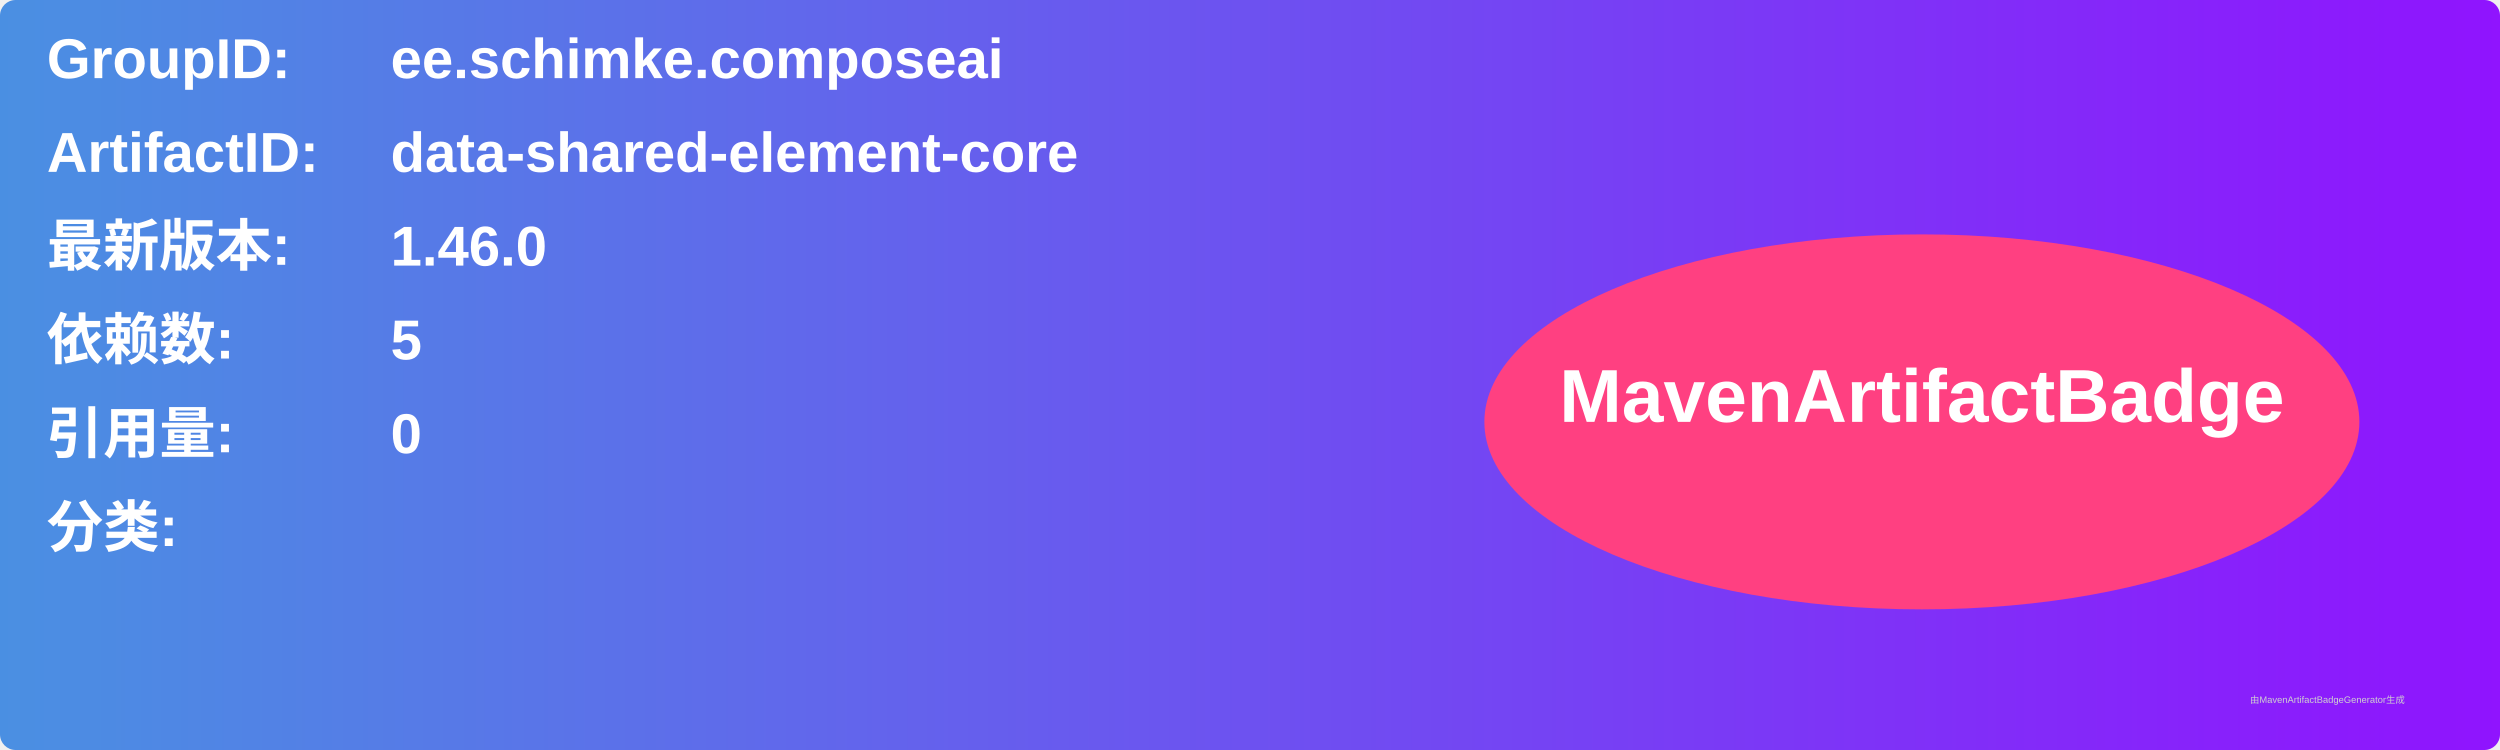
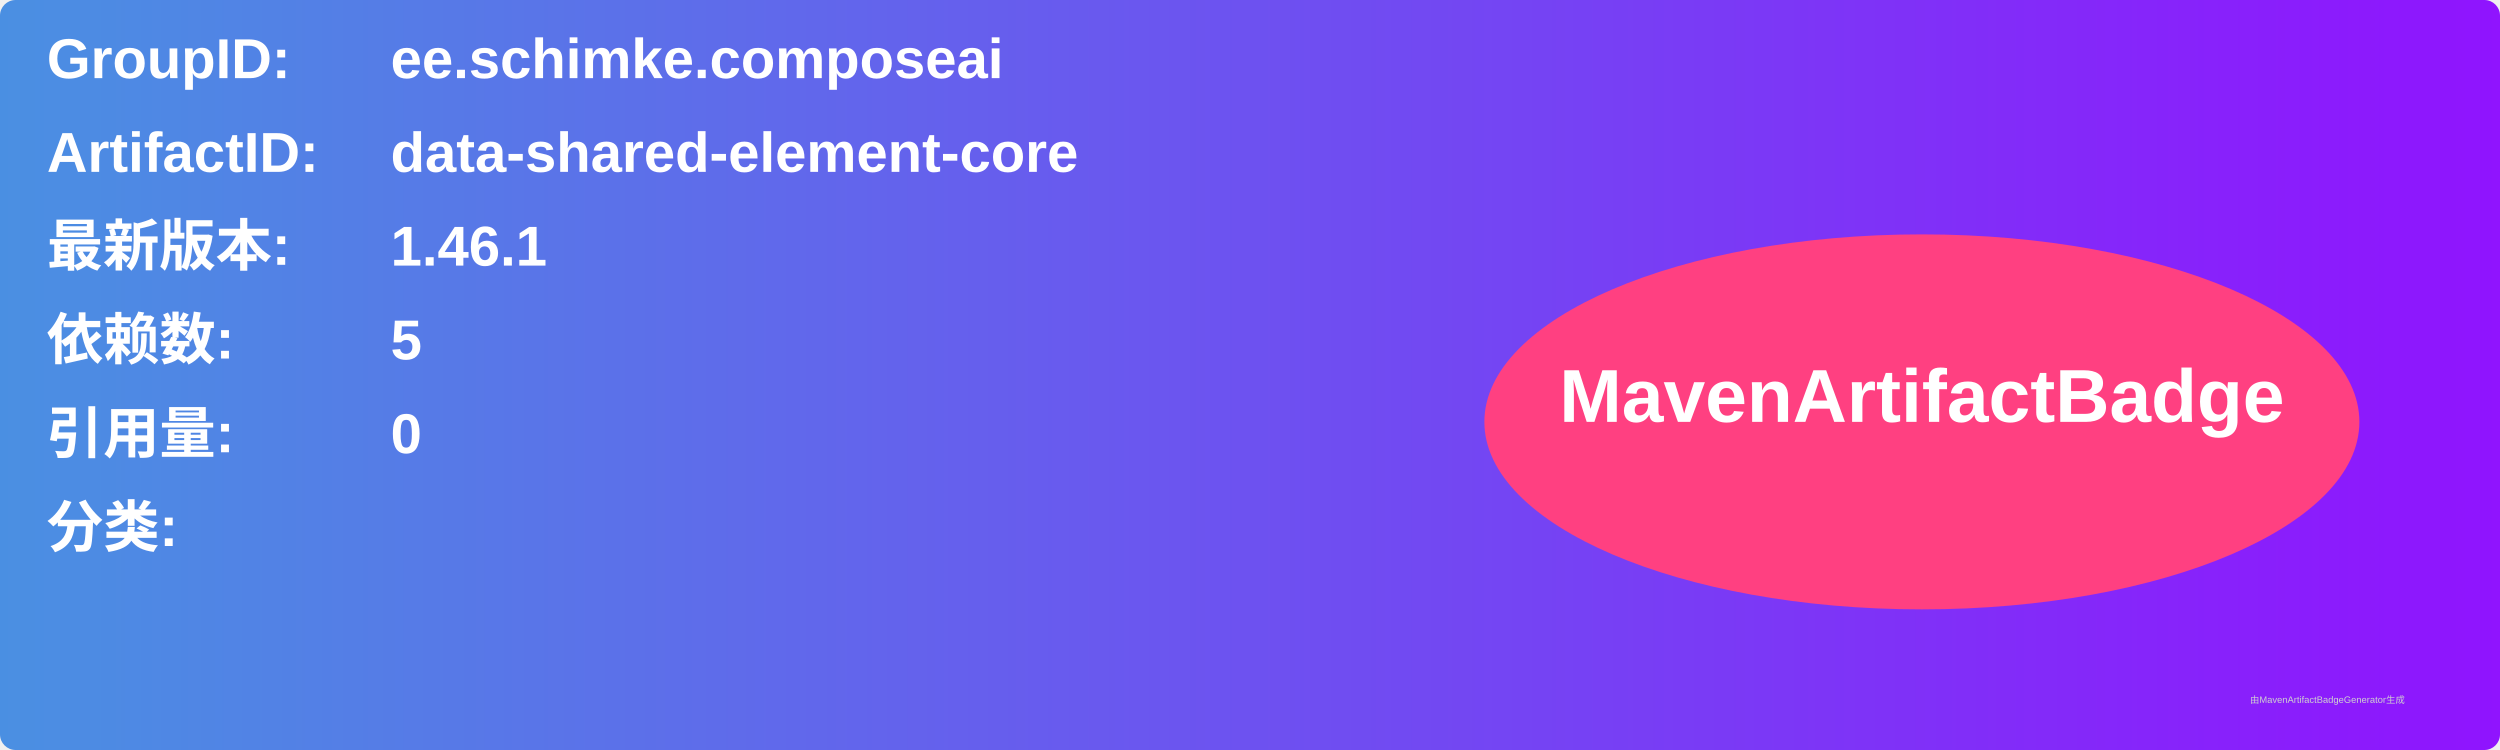
<svg xmlns="http://www.w3.org/2000/svg" width="800" height="240" viewBox="0 0 800 240">
  <linearGradient id="grad" x1="0%" y1="0%" x2="100%" y2="0%">
    <stop offset="0%" stop-color="#4a90e2" />
    <stop offset="100%" stop-color="#9013fe" />
  </linearGradient>
  <rect width="100%" height="100%" rx="5" ry="5" fill="url(#grad)" />
  <g transform="translate(15, 15)">
    <text x="0" y="10" font-family="Arial" font-size="18" fill="white" font-weight="bold" width="260">GroupID:</text>
    <text x="110" y="10" font-family="Arial" font-size="18" fill="white" font-weight="bold" width="460">ee.schimke.composeai</text>
    <text x="0" y="40" font-family="Arial" font-size="18" fill="white" font-weight="bold" width="260">ArtifactID:</text>
    <text x="110" y="40" font-family="Arial" font-size="18" fill="white" font-weight="bold" width="460">data-shared-element-core</text>
    <text x="0" y="70" font-family="Arial" font-size="18" fill="white" font-weight="bold">最新版本:</text>
    <text x="110" y="70" font-family="Arial" font-size="18" fill="white" font-weight="bold">
-       <tspan font-weight="bold">1.46.0</tspan>
+       <tspan font-weight="bold">1.46.1</tspan>
    </text>
    <text x="0" y="100" font-family="Arial" font-size="18" fill="white" font-weight="bold">依赖数: </text>
    <text x="110" y="100" font-family="Arial" font-size="18" fill="white">
      <tspan font-weight="bold">5</tspan>
    </text>
    <text x="0" y="130" font-family="Arial" font-size="18" fill="white" font-weight="bold">引用量: </text>
    <text x="110" y="130" font-family="Arial" font-size="18" fill="white">
      <tspan font-weight="bold">0</tspan>
    </text>
    <text x="0" y="160" font-family="Arial" font-size="18" fill="white" font-weight="bold">分类:</text>
    <text x="10" y="190" font-family="Arial" font-size="10" fill="white">
      <tspan font-weight="bold" />
    </text>
    <ellipse cx="600" cy="120" rx="140" ry="60" fill="#ff4081" />
    <text x="600" y="120" text-anchor="middle" font-family="Arial" font-size="24" fill="white" font-weight="bold">MavenArtifactBadge</text>
  </g>
  <text x="720" y="225" font-family="Arial" font-size="3" fill="#d0d0d0">由MavenArtifactBadgeGenerator生成</text>
</svg>
